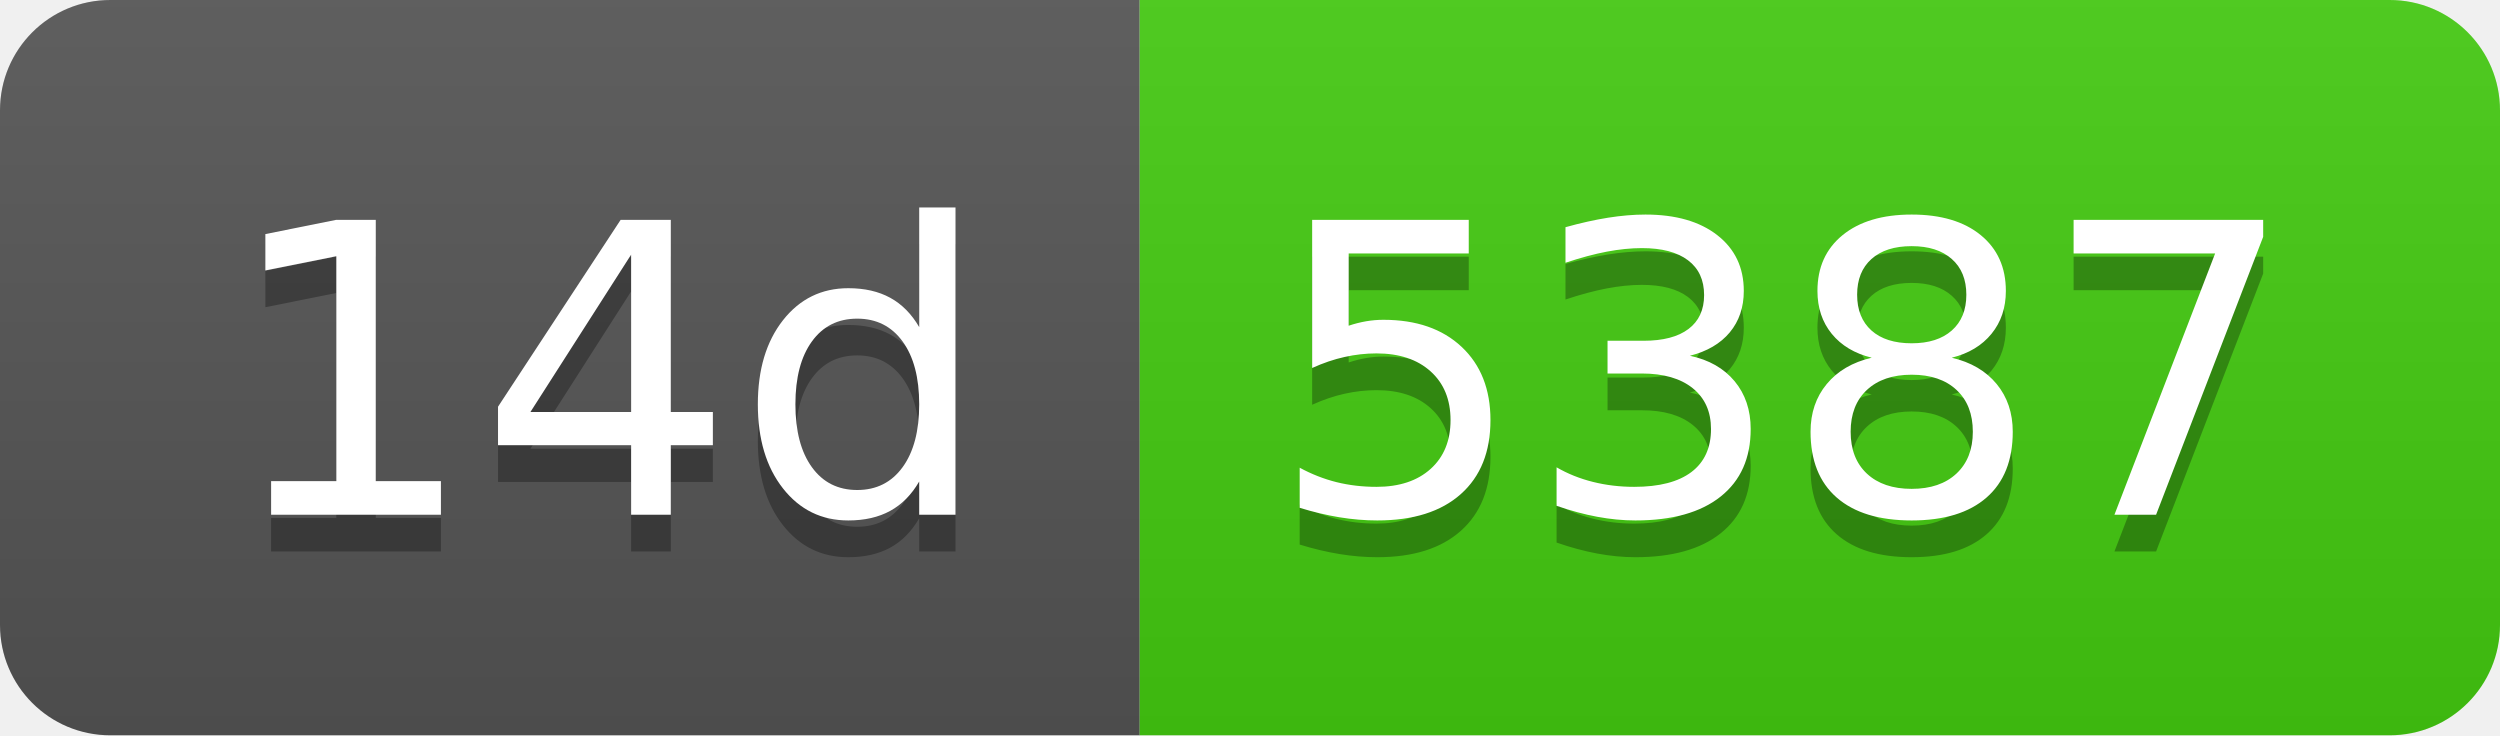
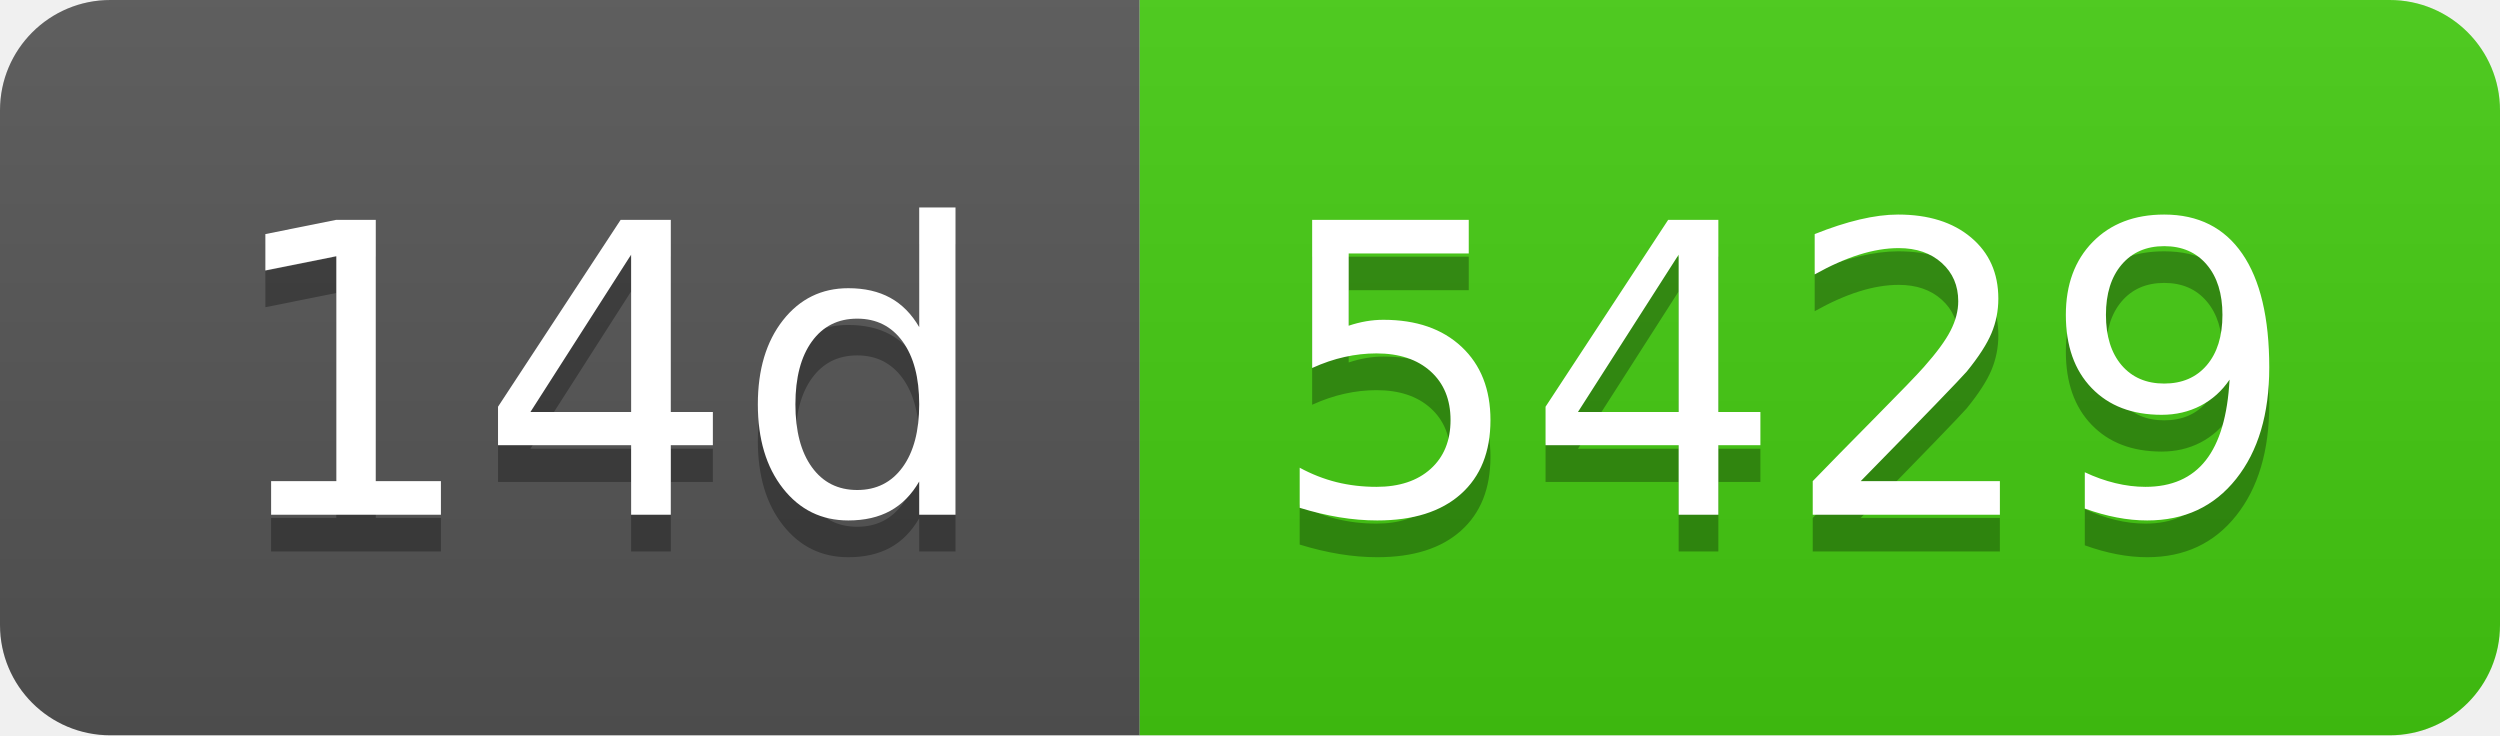
- <svg xmlns="http://www.w3.org/2000/svg" width="68" height="20" role="img" aria-label="14d: 5387">
+ <svg xmlns="http://www.w3.org/2000/svg" width="68" height="20" role="img" aria-label="14d: 5429">
  <linearGradient id="s" x2="0" y2="100%">
    <stop offset="0" stop-color="#bbb" stop-opacity=".1" />
    <stop offset="1" stop-opacity=".1" />
  </linearGradient>
  <clipPath id="r">
    <rect width="68" height="20" rx="3" fill="#fff" />
  </clipPath>
  <g clip-path="url(#r)">
    <rect width="31" height="20" fill="#555" />
    <rect x="31" width="37" height="20" fill="#4c1" />
    <rect width="68" height="20" fill="url(#s)" />
  </g>
  <g fill="#fff" text-anchor="middle" font-family="Verdana,Geneva,DejaVu Sans,sans-serif" text-rendering="geometricPrecision" font-size="110">
    <text aria-hidden="true" x="165" y="150" fill="#010101" fill-opacity=".3" transform="scale(.1)" textLength="210">14d</text>
    <text x="165" y="140" transform="scale(.1)" fill="#fff" textLength="210">14d</text>
-     <text aria-hidden="true" x="485" y="150" fill="#010101" fill-opacity=".3" transform="scale(.1)" textLength="270">5387</text>
-     <text x="485" y="140" transform="scale(.1)" fill="#fff" textLength="270">5387</text>
+     <text aria-hidden="true" x="485" y="150" fill="#010101" fill-opacity=".3" transform="scale(.1)" textLength="270">5429</text>
+     <text x="485" y="140" transform="scale(.1)" fill="#fff" textLength="270">5429</text>
  </g>
</svg>
